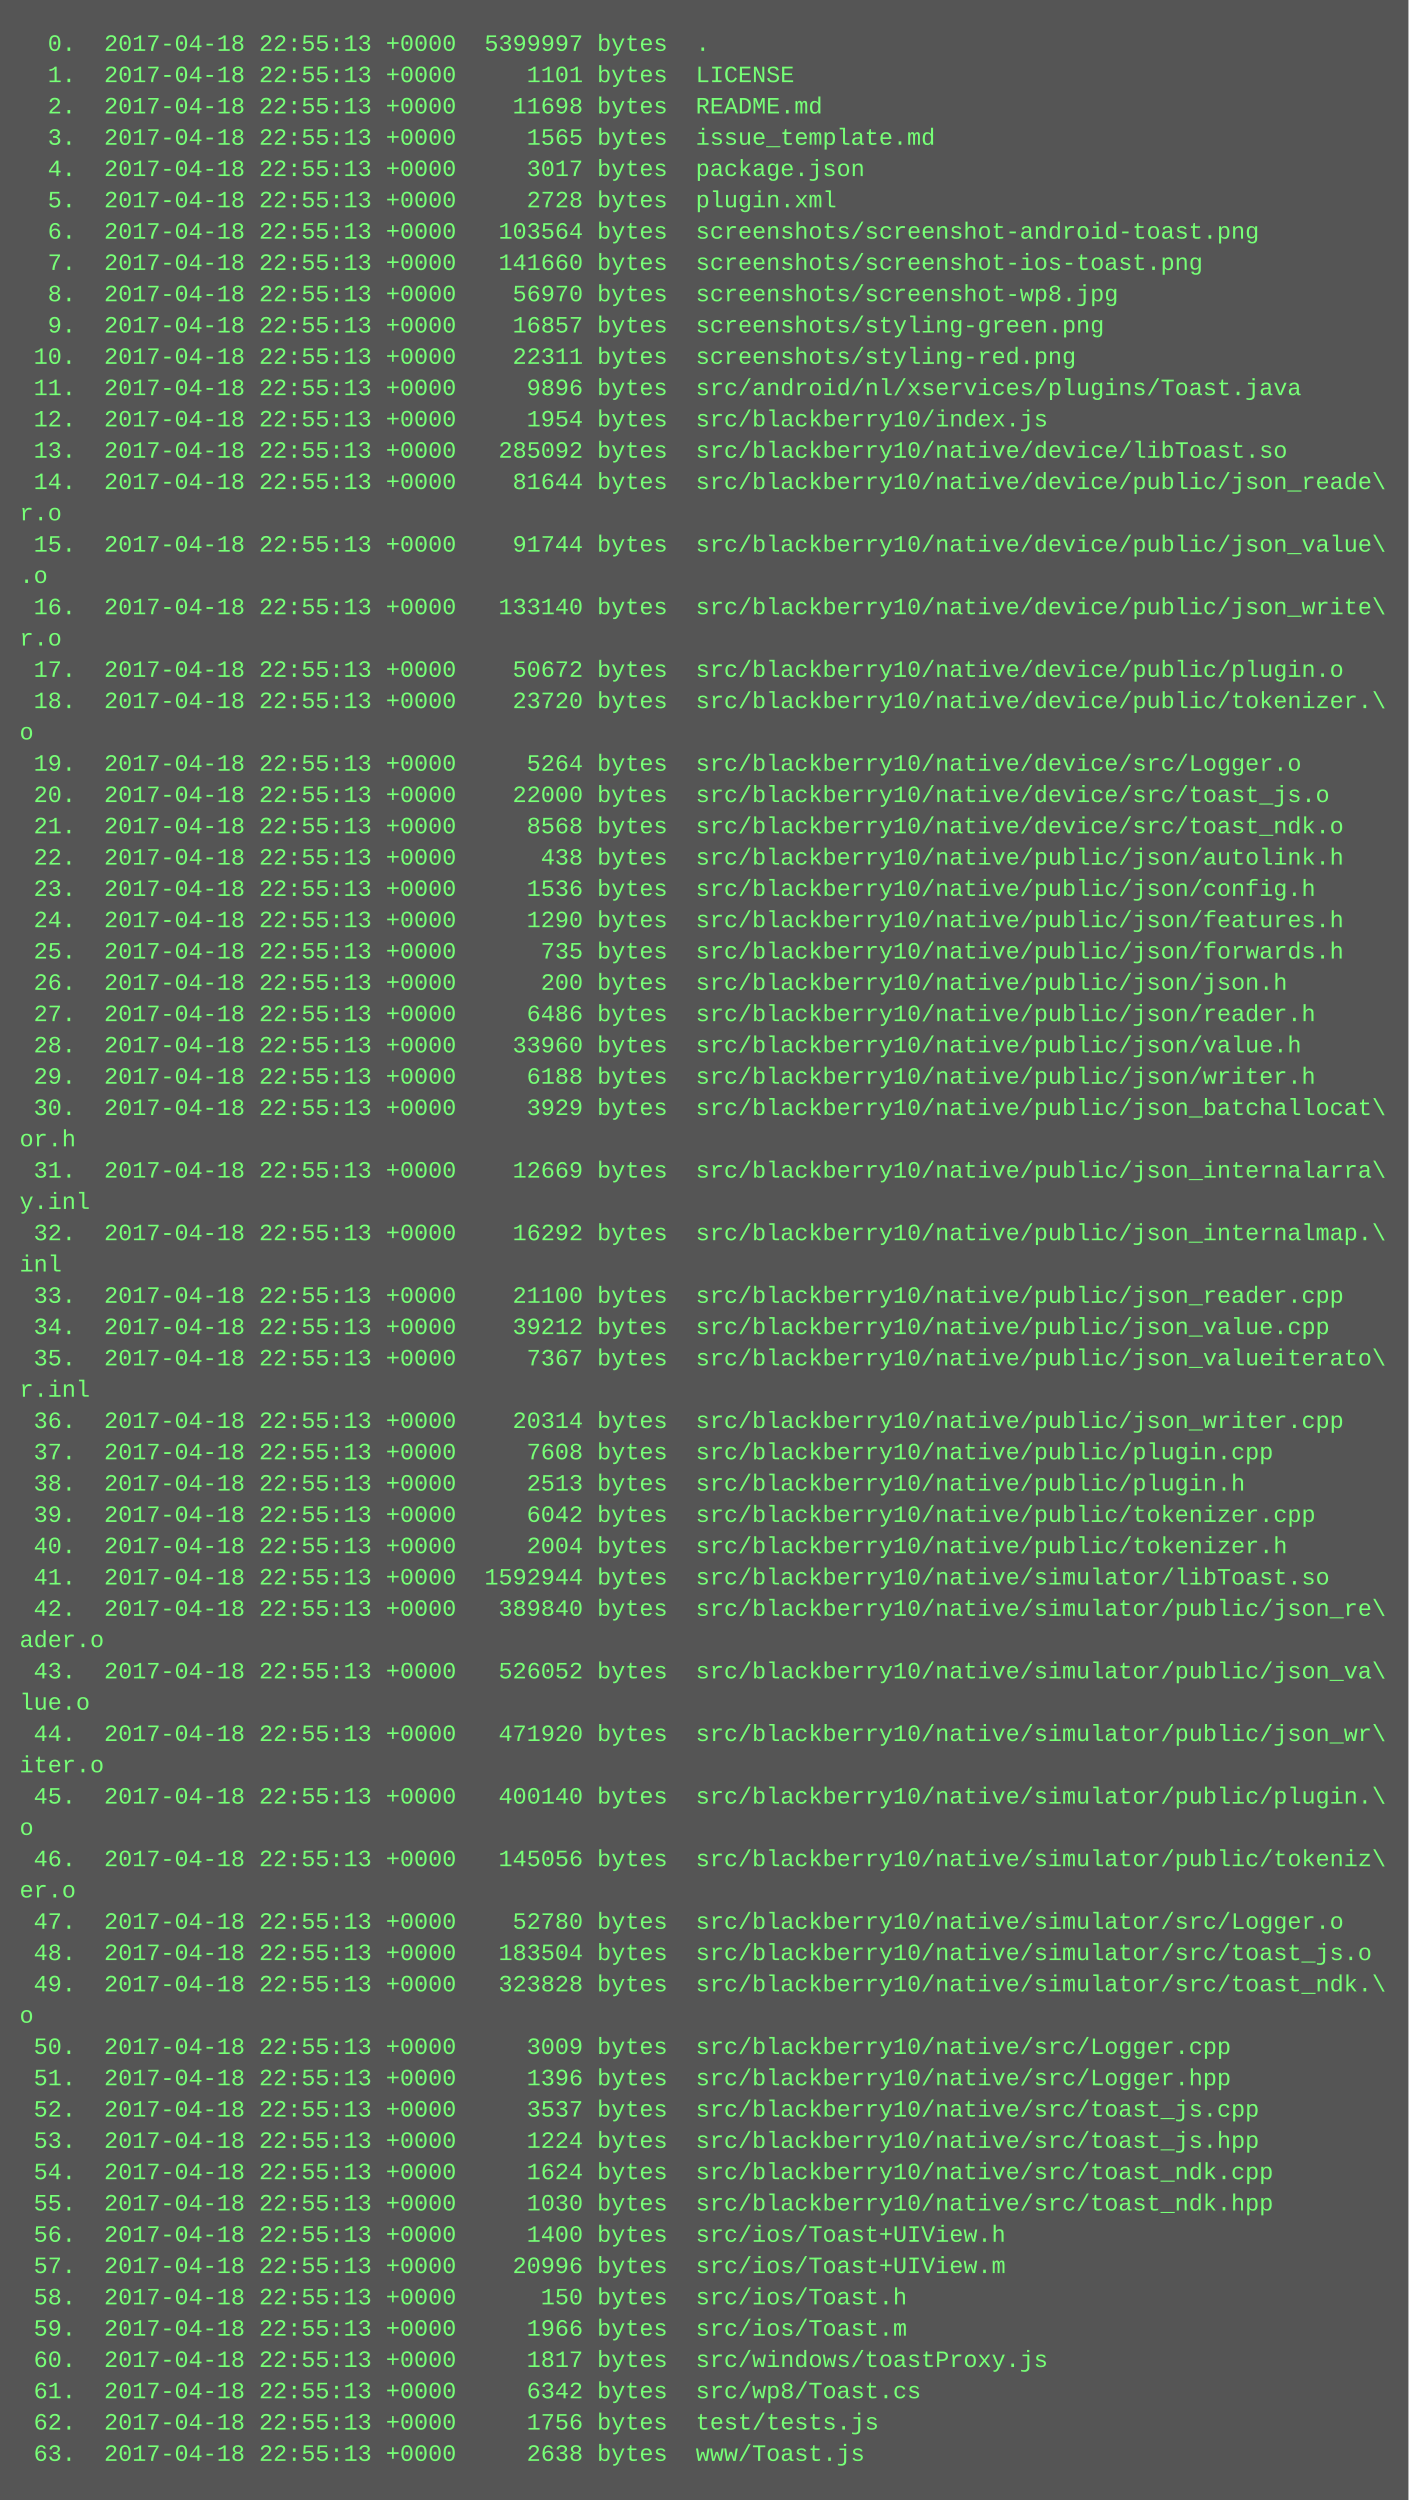
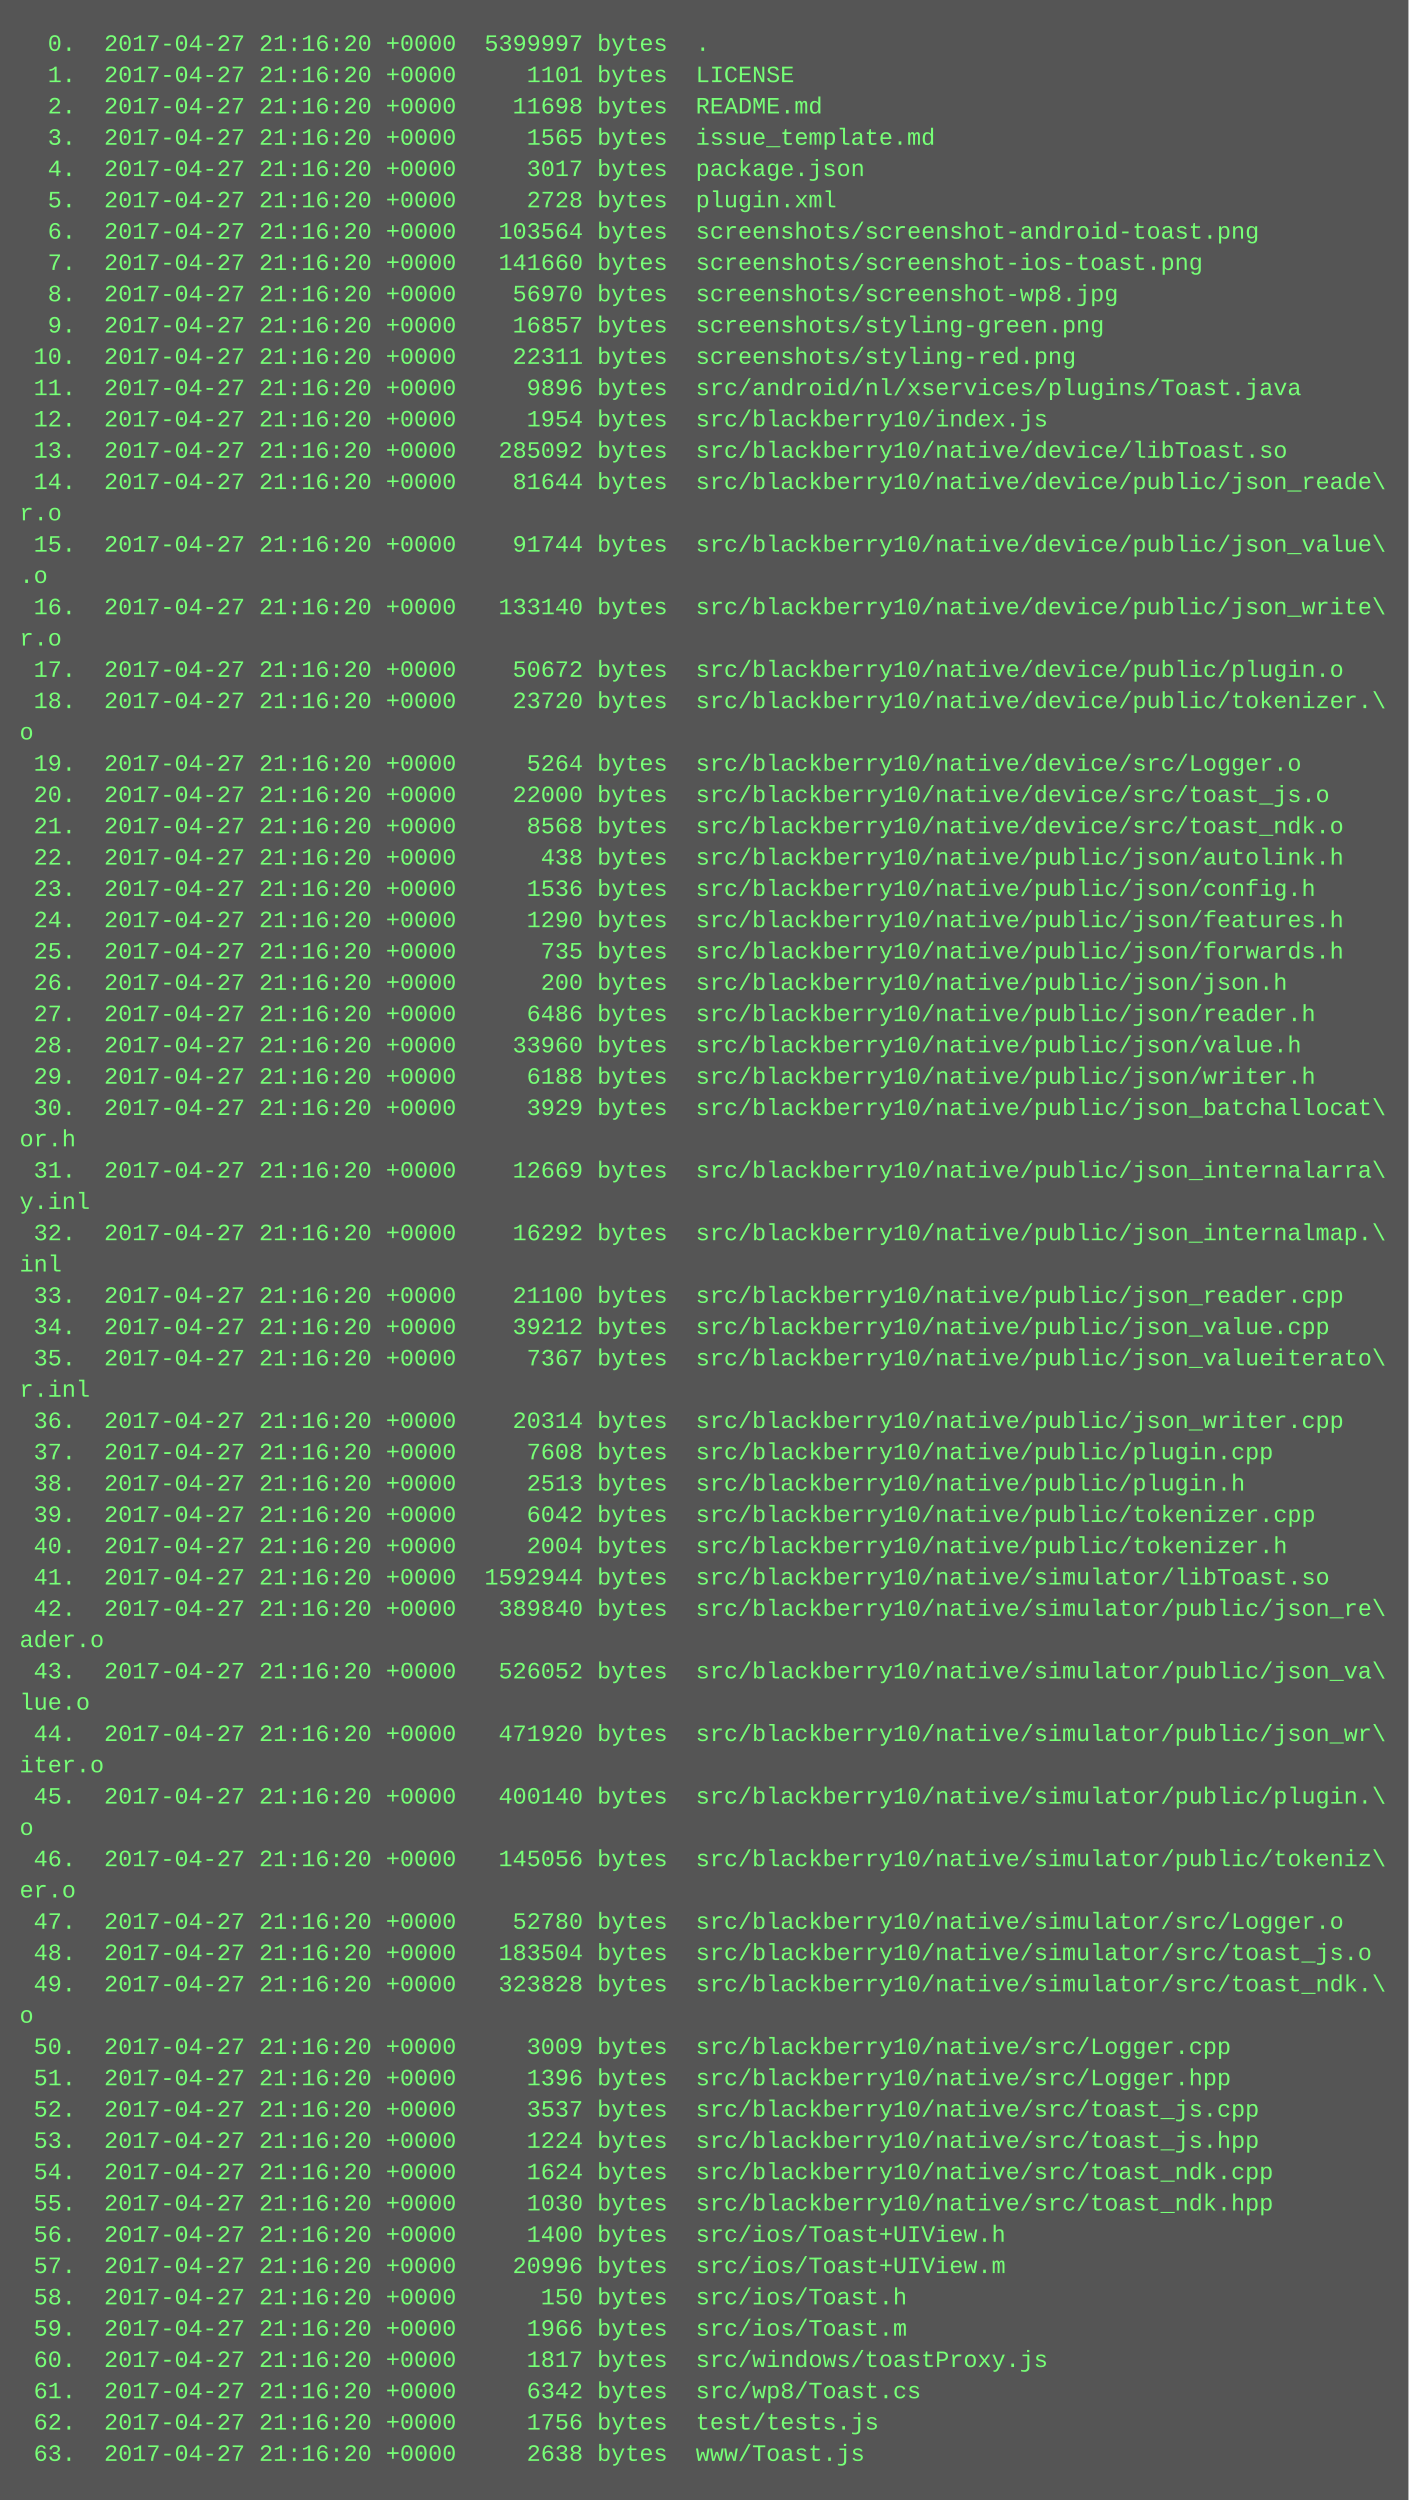
<svg xmlns="http://www.w3.org/2000/svg" height="1278" width="720">
  <rect height="1278" fill="#555" width="720" />
  <text fill="#7f7" font-family="Courier New" font-size="12" xml:space="preserve">
-     <tspan x="10" y="26">  0.  2017-04-18 22:55:13 +0000  5399997 bytes  .</tspan>
-     <tspan x="10" y="42">  1.  2017-04-18 22:55:13 +0000     1101 bytes  LICENSE</tspan>
-     <tspan x="10" y="58">  2.  2017-04-18 22:55:13 +0000    11698 bytes  README.md</tspan>
-     <tspan x="10" y="74">  3.  2017-04-18 22:55:13 +0000     1565 bytes  issue_template.md</tspan>
-     <tspan x="10" y="90">  4.  2017-04-18 22:55:13 +0000     3017 bytes  package.json</tspan>
-     <tspan x="10" y="106">  5.  2017-04-18 22:55:13 +0000     2728 bytes  plugin.xml</tspan>
-     <tspan x="10" y="122">  6.  2017-04-18 22:55:13 +0000   103564 bytes  screenshots/screenshot-android-toast.png</tspan>
-     <tspan x="10" y="138">  7.  2017-04-18 22:55:13 +0000   141660 bytes  screenshots/screenshot-ios-toast.png</tspan>
-     <tspan x="10" y="154">  8.  2017-04-18 22:55:13 +0000    56970 bytes  screenshots/screenshot-wp8.jpg</tspan>
-     <tspan x="10" y="170">  9.  2017-04-18 22:55:13 +0000    16857 bytes  screenshots/styling-green.png</tspan>
-     <tspan x="10" y="186"> 10.  2017-04-18 22:55:13 +0000    22311 bytes  screenshots/styling-red.png</tspan>
-     <tspan x="10" y="202"> 11.  2017-04-18 22:55:13 +0000     9896 bytes  src/android/nl/xservices/plugins/Toast.java</tspan>
-     <tspan x="10" y="218"> 12.  2017-04-18 22:55:13 +0000     1954 bytes  src/blackberry10/index.js</tspan>
-     <tspan x="10" y="234"> 13.  2017-04-18 22:55:13 +0000   285092 bytes  src/blackberry10/native/device/libToast.so</tspan>
-     <tspan x="10" y="250"> 14.  2017-04-18 22:55:13 +0000    81644 bytes  src/blackberry10/native/device/public/json_reade\</tspan>
+     <tspan x="10" y="26">  0.  2017-04-27 21:16:20 +0000  5399997 bytes  .</tspan>
+     <tspan x="10" y="42">  1.  2017-04-27 21:16:20 +0000     1101 bytes  LICENSE</tspan>
+     <tspan x="10" y="58">  2.  2017-04-27 21:16:20 +0000    11698 bytes  README.md</tspan>
+     <tspan x="10" y="74">  3.  2017-04-27 21:16:20 +0000     1565 bytes  issue_template.md</tspan>
+     <tspan x="10" y="90">  4.  2017-04-27 21:16:20 +0000     3017 bytes  package.json</tspan>
+     <tspan x="10" y="106">  5.  2017-04-27 21:16:20 +0000     2728 bytes  plugin.xml</tspan>
+     <tspan x="10" y="122">  6.  2017-04-27 21:16:20 +0000   103564 bytes  screenshots/screenshot-android-toast.png</tspan>
+     <tspan x="10" y="138">  7.  2017-04-27 21:16:20 +0000   141660 bytes  screenshots/screenshot-ios-toast.png</tspan>
+     <tspan x="10" y="154">  8.  2017-04-27 21:16:20 +0000    56970 bytes  screenshots/screenshot-wp8.jpg</tspan>
+     <tspan x="10" y="170">  9.  2017-04-27 21:16:20 +0000    16857 bytes  screenshots/styling-green.png</tspan>
+     <tspan x="10" y="186"> 10.  2017-04-27 21:16:20 +0000    22311 bytes  screenshots/styling-red.png</tspan>
+     <tspan x="10" y="202"> 11.  2017-04-27 21:16:20 +0000     9896 bytes  src/android/nl/xservices/plugins/Toast.java</tspan>
+     <tspan x="10" y="218"> 12.  2017-04-27 21:16:20 +0000     1954 bytes  src/blackberry10/index.js</tspan>
+     <tspan x="10" y="234"> 13.  2017-04-27 21:16:20 +0000   285092 bytes  src/blackberry10/native/device/libToast.so</tspan>
+     <tspan x="10" y="250"> 14.  2017-04-27 21:16:20 +0000    81644 bytes  src/blackberry10/native/device/public/json_reade\</tspan>
    <tspan x="10" y="266">r.o</tspan>
-     <tspan x="10" y="282"> 15.  2017-04-18 22:55:13 +0000    91744 bytes  src/blackberry10/native/device/public/json_value\</tspan>
+     <tspan x="10" y="282"> 15.  2017-04-27 21:16:20 +0000    91744 bytes  src/blackberry10/native/device/public/json_value\</tspan>
    <tspan x="10" y="298">.o</tspan>
-     <tspan x="10" y="314"> 16.  2017-04-18 22:55:13 +0000   133140 bytes  src/blackberry10/native/device/public/json_write\</tspan>
+     <tspan x="10" y="314"> 16.  2017-04-27 21:16:20 +0000   133140 bytes  src/blackberry10/native/device/public/json_write\</tspan>
    <tspan x="10" y="330">r.o</tspan>
-     <tspan x="10" y="346"> 17.  2017-04-18 22:55:13 +0000    50672 bytes  src/blackberry10/native/device/public/plugin.o</tspan>
-     <tspan x="10" y="362"> 18.  2017-04-18 22:55:13 +0000    23720 bytes  src/blackberry10/native/device/public/tokenizer.\</tspan>
+     <tspan x="10" y="346"> 17.  2017-04-27 21:16:20 +0000    50672 bytes  src/blackberry10/native/device/public/plugin.o</tspan>
+     <tspan x="10" y="362"> 18.  2017-04-27 21:16:20 +0000    23720 bytes  src/blackberry10/native/device/public/tokenizer.\</tspan>
    <tspan x="10" y="378">o</tspan>
-     <tspan x="10" y="394"> 19.  2017-04-18 22:55:13 +0000     5264 bytes  src/blackberry10/native/device/src/Logger.o</tspan>
-     <tspan x="10" y="410"> 20.  2017-04-18 22:55:13 +0000    22000 bytes  src/blackberry10/native/device/src/toast_js.o</tspan>
-     <tspan x="10" y="426"> 21.  2017-04-18 22:55:13 +0000     8568 bytes  src/blackberry10/native/device/src/toast_ndk.o</tspan>
-     <tspan x="10" y="442"> 22.  2017-04-18 22:55:13 +0000      438 bytes  src/blackberry10/native/public/json/autolink.h</tspan>
-     <tspan x="10" y="458"> 23.  2017-04-18 22:55:13 +0000     1536 bytes  src/blackberry10/native/public/json/config.h</tspan>
-     <tspan x="10" y="474"> 24.  2017-04-18 22:55:13 +0000     1290 bytes  src/blackberry10/native/public/json/features.h</tspan>
-     <tspan x="10" y="490"> 25.  2017-04-18 22:55:13 +0000      735 bytes  src/blackberry10/native/public/json/forwards.h</tspan>
-     <tspan x="10" y="506"> 26.  2017-04-18 22:55:13 +0000      200 bytes  src/blackberry10/native/public/json/json.h</tspan>
-     <tspan x="10" y="522"> 27.  2017-04-18 22:55:13 +0000     6486 bytes  src/blackberry10/native/public/json/reader.h</tspan>
-     <tspan x="10" y="538"> 28.  2017-04-18 22:55:13 +0000    33960 bytes  src/blackberry10/native/public/json/value.h</tspan>
-     <tspan x="10" y="554"> 29.  2017-04-18 22:55:13 +0000     6188 bytes  src/blackberry10/native/public/json/writer.h</tspan>
-     <tspan x="10" y="570"> 30.  2017-04-18 22:55:13 +0000     3929 bytes  src/blackberry10/native/public/json_batchallocat\</tspan>
+     <tspan x="10" y="394"> 19.  2017-04-27 21:16:20 +0000     5264 bytes  src/blackberry10/native/device/src/Logger.o</tspan>
+     <tspan x="10" y="410"> 20.  2017-04-27 21:16:20 +0000    22000 bytes  src/blackberry10/native/device/src/toast_js.o</tspan>
+     <tspan x="10" y="426"> 21.  2017-04-27 21:16:20 +0000     8568 bytes  src/blackberry10/native/device/src/toast_ndk.o</tspan>
+     <tspan x="10" y="442"> 22.  2017-04-27 21:16:20 +0000      438 bytes  src/blackberry10/native/public/json/autolink.h</tspan>
+     <tspan x="10" y="458"> 23.  2017-04-27 21:16:20 +0000     1536 bytes  src/blackberry10/native/public/json/config.h</tspan>
+     <tspan x="10" y="474"> 24.  2017-04-27 21:16:20 +0000     1290 bytes  src/blackberry10/native/public/json/features.h</tspan>
+     <tspan x="10" y="490"> 25.  2017-04-27 21:16:20 +0000      735 bytes  src/blackberry10/native/public/json/forwards.h</tspan>
+     <tspan x="10" y="506"> 26.  2017-04-27 21:16:20 +0000      200 bytes  src/blackberry10/native/public/json/json.h</tspan>
+     <tspan x="10" y="522"> 27.  2017-04-27 21:16:20 +0000     6486 bytes  src/blackberry10/native/public/json/reader.h</tspan>
+     <tspan x="10" y="538"> 28.  2017-04-27 21:16:20 +0000    33960 bytes  src/blackberry10/native/public/json/value.h</tspan>
+     <tspan x="10" y="554"> 29.  2017-04-27 21:16:20 +0000     6188 bytes  src/blackberry10/native/public/json/writer.h</tspan>
+     <tspan x="10" y="570"> 30.  2017-04-27 21:16:20 +0000     3929 bytes  src/blackberry10/native/public/json_batchallocat\</tspan>
    <tspan x="10" y="586">or.h</tspan>
-     <tspan x="10" y="602"> 31.  2017-04-18 22:55:13 +0000    12669 bytes  src/blackberry10/native/public/json_internalarra\</tspan>
+     <tspan x="10" y="602"> 31.  2017-04-27 21:16:20 +0000    12669 bytes  src/blackberry10/native/public/json_internalarra\</tspan>
    <tspan x="10" y="618">y.inl</tspan>
-     <tspan x="10" y="634"> 32.  2017-04-18 22:55:13 +0000    16292 bytes  src/blackberry10/native/public/json_internalmap.\</tspan>
+     <tspan x="10" y="634"> 32.  2017-04-27 21:16:20 +0000    16292 bytes  src/blackberry10/native/public/json_internalmap.\</tspan>
    <tspan x="10" y="650">inl</tspan>
-     <tspan x="10" y="666"> 33.  2017-04-18 22:55:13 +0000    21100 bytes  src/blackberry10/native/public/json_reader.cpp</tspan>
-     <tspan x="10" y="682"> 34.  2017-04-18 22:55:13 +0000    39212 bytes  src/blackberry10/native/public/json_value.cpp</tspan>
-     <tspan x="10" y="698"> 35.  2017-04-18 22:55:13 +0000     7367 bytes  src/blackberry10/native/public/json_valueiterato\</tspan>
+     <tspan x="10" y="666"> 33.  2017-04-27 21:16:20 +0000    21100 bytes  src/blackberry10/native/public/json_reader.cpp</tspan>
+     <tspan x="10" y="682"> 34.  2017-04-27 21:16:20 +0000    39212 bytes  src/blackberry10/native/public/json_value.cpp</tspan>
+     <tspan x="10" y="698"> 35.  2017-04-27 21:16:20 +0000     7367 bytes  src/blackberry10/native/public/json_valueiterato\</tspan>
    <tspan x="10" y="714">r.inl</tspan>
-     <tspan x="10" y="730"> 36.  2017-04-18 22:55:13 +0000    20314 bytes  src/blackberry10/native/public/json_writer.cpp</tspan>
-     <tspan x="10" y="746"> 37.  2017-04-18 22:55:13 +0000     7608 bytes  src/blackberry10/native/public/plugin.cpp</tspan>
-     <tspan x="10" y="762"> 38.  2017-04-18 22:55:13 +0000     2513 bytes  src/blackberry10/native/public/plugin.h</tspan>
-     <tspan x="10" y="778"> 39.  2017-04-18 22:55:13 +0000     6042 bytes  src/blackberry10/native/public/tokenizer.cpp</tspan>
-     <tspan x="10" y="794"> 40.  2017-04-18 22:55:13 +0000     2004 bytes  src/blackberry10/native/public/tokenizer.h</tspan>
-     <tspan x="10" y="810"> 41.  2017-04-18 22:55:13 +0000  1592944 bytes  src/blackberry10/native/simulator/libToast.so</tspan>
-     <tspan x="10" y="826"> 42.  2017-04-18 22:55:13 +0000   389840 bytes  src/blackberry10/native/simulator/public/json_re\</tspan>
+     <tspan x="10" y="730"> 36.  2017-04-27 21:16:20 +0000    20314 bytes  src/blackberry10/native/public/json_writer.cpp</tspan>
+     <tspan x="10" y="746"> 37.  2017-04-27 21:16:20 +0000     7608 bytes  src/blackberry10/native/public/plugin.cpp</tspan>
+     <tspan x="10" y="762"> 38.  2017-04-27 21:16:20 +0000     2513 bytes  src/blackberry10/native/public/plugin.h</tspan>
+     <tspan x="10" y="778"> 39.  2017-04-27 21:16:20 +0000     6042 bytes  src/blackberry10/native/public/tokenizer.cpp</tspan>
+     <tspan x="10" y="794"> 40.  2017-04-27 21:16:20 +0000     2004 bytes  src/blackberry10/native/public/tokenizer.h</tspan>
+     <tspan x="10" y="810"> 41.  2017-04-27 21:16:20 +0000  1592944 bytes  src/blackberry10/native/simulator/libToast.so</tspan>
+     <tspan x="10" y="826"> 42.  2017-04-27 21:16:20 +0000   389840 bytes  src/blackberry10/native/simulator/public/json_re\</tspan>
    <tspan x="10" y="842">ader.o</tspan>
-     <tspan x="10" y="858"> 43.  2017-04-18 22:55:13 +0000   526052 bytes  src/blackberry10/native/simulator/public/json_va\</tspan>
+     <tspan x="10" y="858"> 43.  2017-04-27 21:16:20 +0000   526052 bytes  src/blackberry10/native/simulator/public/json_va\</tspan>
    <tspan x="10" y="874">lue.o</tspan>
-     <tspan x="10" y="890"> 44.  2017-04-18 22:55:13 +0000   471920 bytes  src/blackberry10/native/simulator/public/json_wr\</tspan>
+     <tspan x="10" y="890"> 44.  2017-04-27 21:16:20 +0000   471920 bytes  src/blackberry10/native/simulator/public/json_wr\</tspan>
    <tspan x="10" y="906">iter.o</tspan>
-     <tspan x="10" y="922"> 45.  2017-04-18 22:55:13 +0000   400140 bytes  src/blackberry10/native/simulator/public/plugin.\</tspan>
+     <tspan x="10" y="922"> 45.  2017-04-27 21:16:20 +0000   400140 bytes  src/blackberry10/native/simulator/public/plugin.\</tspan>
    <tspan x="10" y="938">o</tspan>
-     <tspan x="10" y="954"> 46.  2017-04-18 22:55:13 +0000   145056 bytes  src/blackberry10/native/simulator/public/tokeniz\</tspan>
+     <tspan x="10" y="954"> 46.  2017-04-27 21:16:20 +0000   145056 bytes  src/blackberry10/native/simulator/public/tokeniz\</tspan>
    <tspan x="10" y="970">er.o</tspan>
-     <tspan x="10" y="986"> 47.  2017-04-18 22:55:13 +0000    52780 bytes  src/blackberry10/native/simulator/src/Logger.o</tspan>
-     <tspan x="10" y="1002"> 48.  2017-04-18 22:55:13 +0000   183504 bytes  src/blackberry10/native/simulator/src/toast_js.o</tspan>
-     <tspan x="10" y="1018"> 49.  2017-04-18 22:55:13 +0000   323828 bytes  src/blackberry10/native/simulator/src/toast_ndk.\</tspan>
+     <tspan x="10" y="986"> 47.  2017-04-27 21:16:20 +0000    52780 bytes  src/blackberry10/native/simulator/src/Logger.o</tspan>
+     <tspan x="10" y="1002"> 48.  2017-04-27 21:16:20 +0000   183504 bytes  src/blackberry10/native/simulator/src/toast_js.o</tspan>
+     <tspan x="10" y="1018"> 49.  2017-04-27 21:16:20 +0000   323828 bytes  src/blackberry10/native/simulator/src/toast_ndk.\</tspan>
    <tspan x="10" y="1034">o</tspan>
-     <tspan x="10" y="1050"> 50.  2017-04-18 22:55:13 +0000     3009 bytes  src/blackberry10/native/src/Logger.cpp</tspan>
-     <tspan x="10" y="1066"> 51.  2017-04-18 22:55:13 +0000     1396 bytes  src/blackberry10/native/src/Logger.hpp</tspan>
-     <tspan x="10" y="1082"> 52.  2017-04-18 22:55:13 +0000     3537 bytes  src/blackberry10/native/src/toast_js.cpp</tspan>
-     <tspan x="10" y="1098"> 53.  2017-04-18 22:55:13 +0000     1224 bytes  src/blackberry10/native/src/toast_js.hpp</tspan>
-     <tspan x="10" y="1114"> 54.  2017-04-18 22:55:13 +0000     1624 bytes  src/blackberry10/native/src/toast_ndk.cpp</tspan>
-     <tspan x="10" y="1130"> 55.  2017-04-18 22:55:13 +0000     1030 bytes  src/blackberry10/native/src/toast_ndk.hpp</tspan>
-     <tspan x="10" y="1146"> 56.  2017-04-18 22:55:13 +0000     1400 bytes  src/ios/Toast+UIView.h</tspan>
-     <tspan x="10" y="1162"> 57.  2017-04-18 22:55:13 +0000    20996 bytes  src/ios/Toast+UIView.m</tspan>
-     <tspan x="10" y="1178"> 58.  2017-04-18 22:55:13 +0000      150 bytes  src/ios/Toast.h</tspan>
-     <tspan x="10" y="1194"> 59.  2017-04-18 22:55:13 +0000     1966 bytes  src/ios/Toast.m</tspan>
-     <tspan x="10" y="1210"> 60.  2017-04-18 22:55:13 +0000     1817 bytes  src/windows/toastProxy.js</tspan>
-     <tspan x="10" y="1226"> 61.  2017-04-18 22:55:13 +0000     6342 bytes  src/wp8/Toast.cs</tspan>
-     <tspan x="10" y="1242"> 62.  2017-04-18 22:55:13 +0000     1756 bytes  test/tests.js</tspan>
-     <tspan x="10" y="1258"> 63.  2017-04-18 22:55:13 +0000     2638 bytes  www/Toast.js</tspan>
+     <tspan x="10" y="1050"> 50.  2017-04-27 21:16:20 +0000     3009 bytes  src/blackberry10/native/src/Logger.cpp</tspan>
+     <tspan x="10" y="1066"> 51.  2017-04-27 21:16:20 +0000     1396 bytes  src/blackberry10/native/src/Logger.hpp</tspan>
+     <tspan x="10" y="1082"> 52.  2017-04-27 21:16:20 +0000     3537 bytes  src/blackberry10/native/src/toast_js.cpp</tspan>
+     <tspan x="10" y="1098"> 53.  2017-04-27 21:16:20 +0000     1224 bytes  src/blackberry10/native/src/toast_js.hpp</tspan>
+     <tspan x="10" y="1114"> 54.  2017-04-27 21:16:20 +0000     1624 bytes  src/blackberry10/native/src/toast_ndk.cpp</tspan>
+     <tspan x="10" y="1130"> 55.  2017-04-27 21:16:20 +0000     1030 bytes  src/blackberry10/native/src/toast_ndk.hpp</tspan>
+     <tspan x="10" y="1146"> 56.  2017-04-27 21:16:20 +0000     1400 bytes  src/ios/Toast+UIView.h</tspan>
+     <tspan x="10" y="1162"> 57.  2017-04-27 21:16:20 +0000    20996 bytes  src/ios/Toast+UIView.m</tspan>
+     <tspan x="10" y="1178"> 58.  2017-04-27 21:16:20 +0000      150 bytes  src/ios/Toast.h</tspan>
+     <tspan x="10" y="1194"> 59.  2017-04-27 21:16:20 +0000     1966 bytes  src/ios/Toast.m</tspan>
+     <tspan x="10" y="1210"> 60.  2017-04-27 21:16:20 +0000     1817 bytes  src/windows/toastProxy.js</tspan>
+     <tspan x="10" y="1226"> 61.  2017-04-27 21:16:20 +0000     6342 bytes  src/wp8/Toast.cs</tspan>
+     <tspan x="10" y="1242"> 62.  2017-04-27 21:16:20 +0000     1756 bytes  test/tests.js</tspan>
+     <tspan x="10" y="1258"> 63.  2017-04-27 21:16:20 +0000     2638 bytes  www/Toast.js</tspan>
  </text>
</svg>
